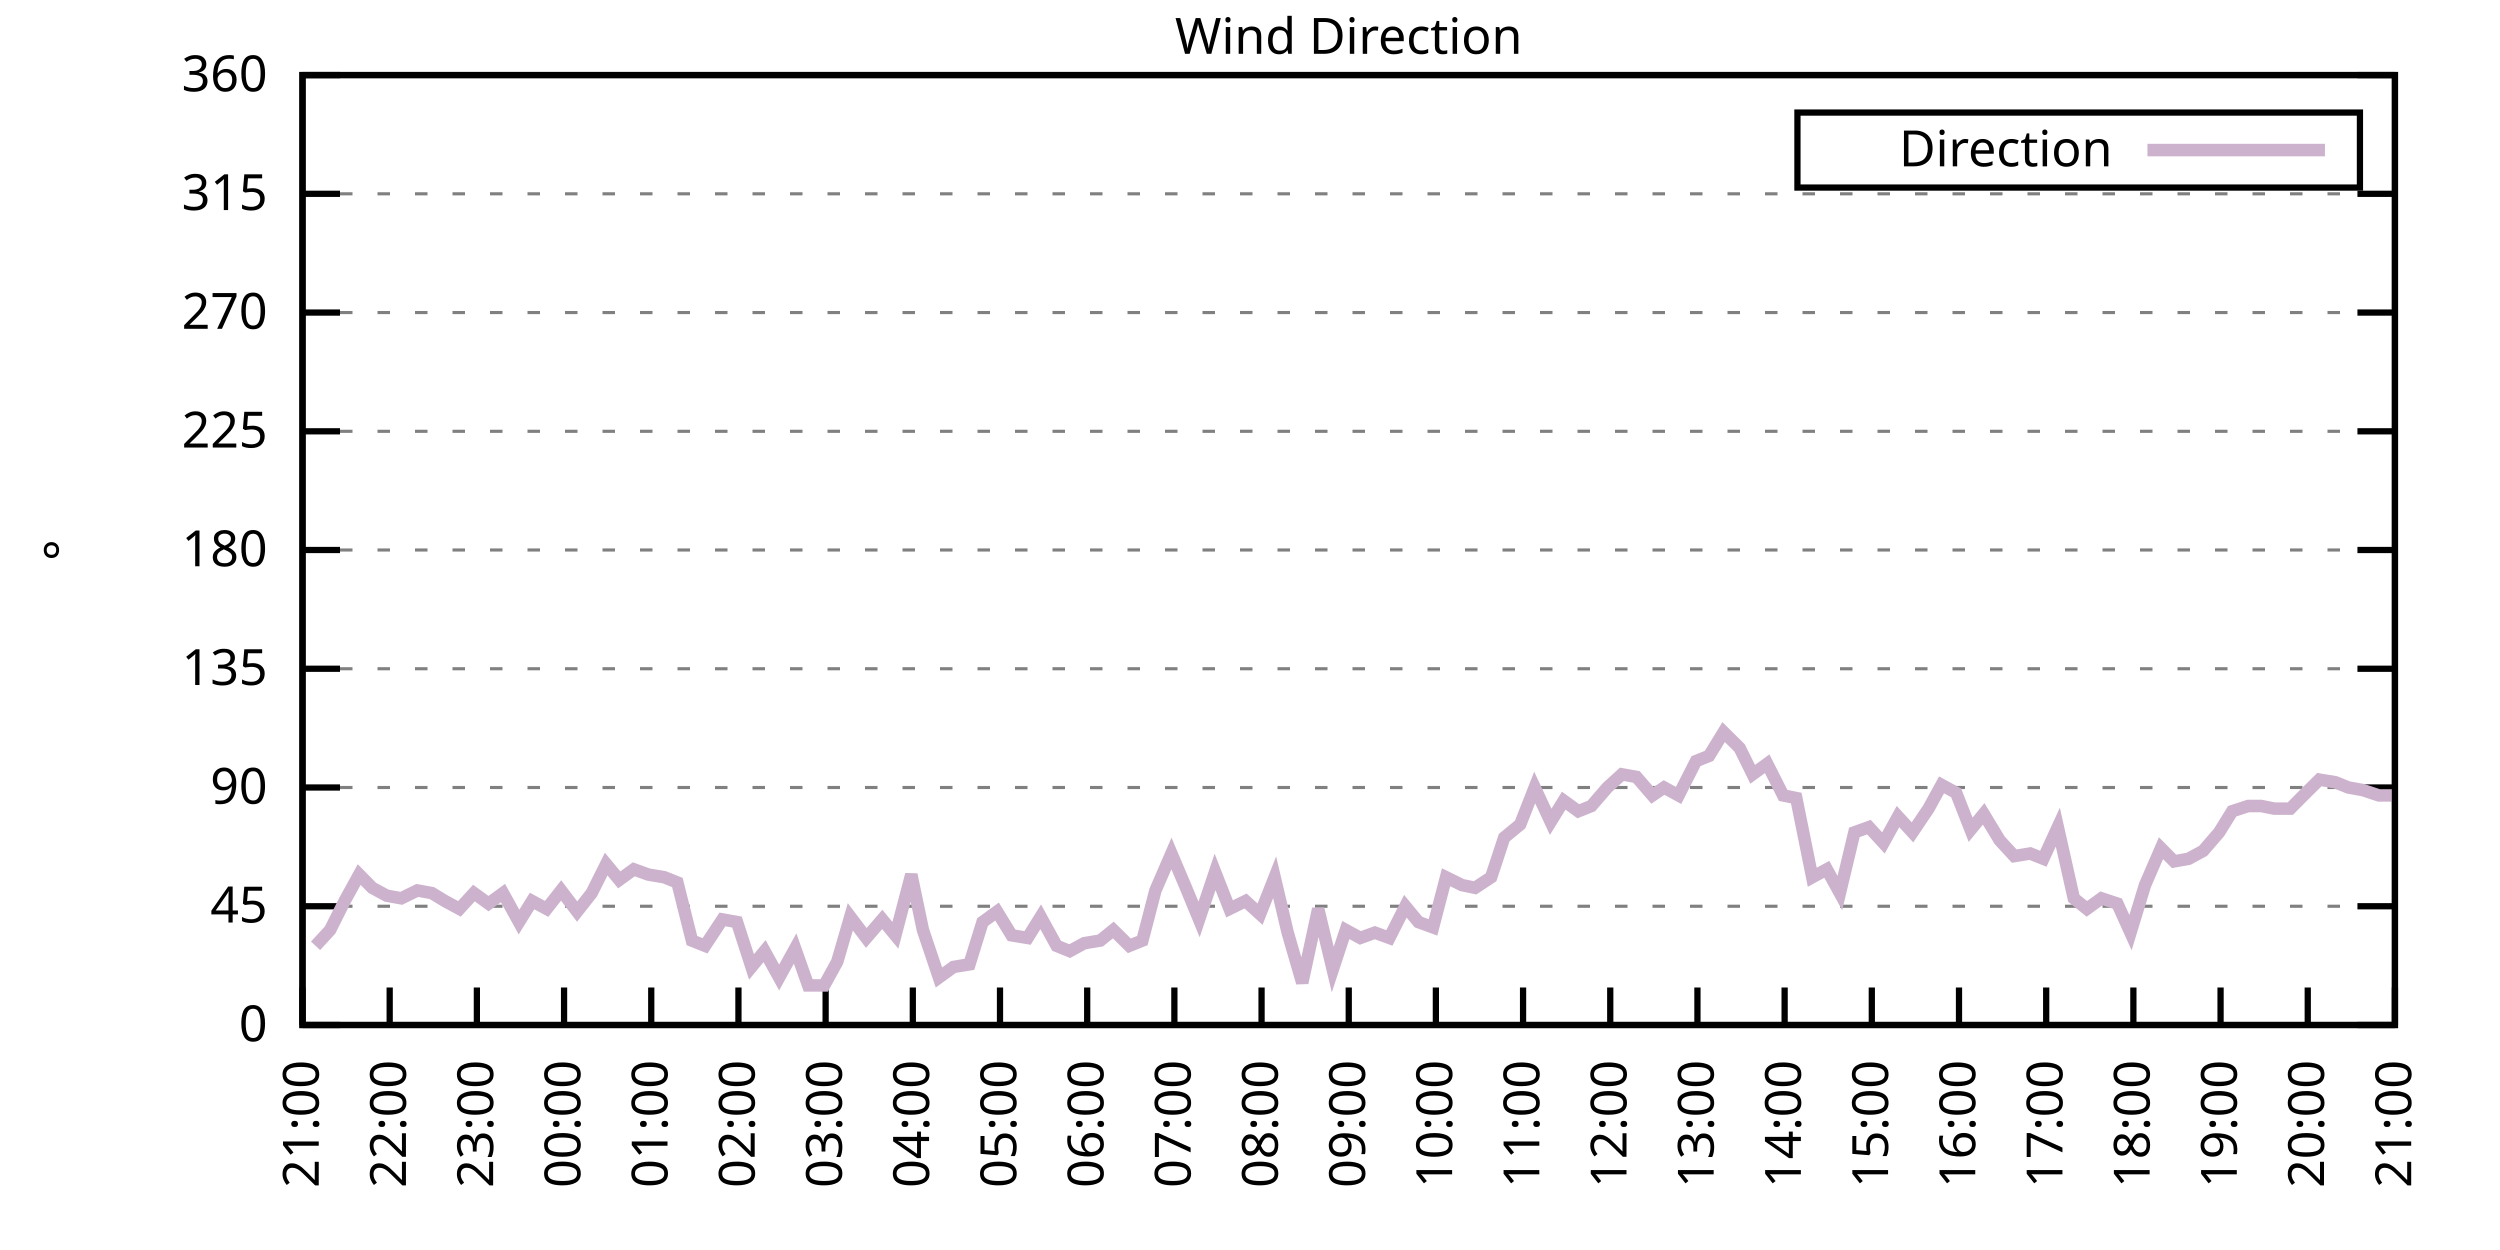
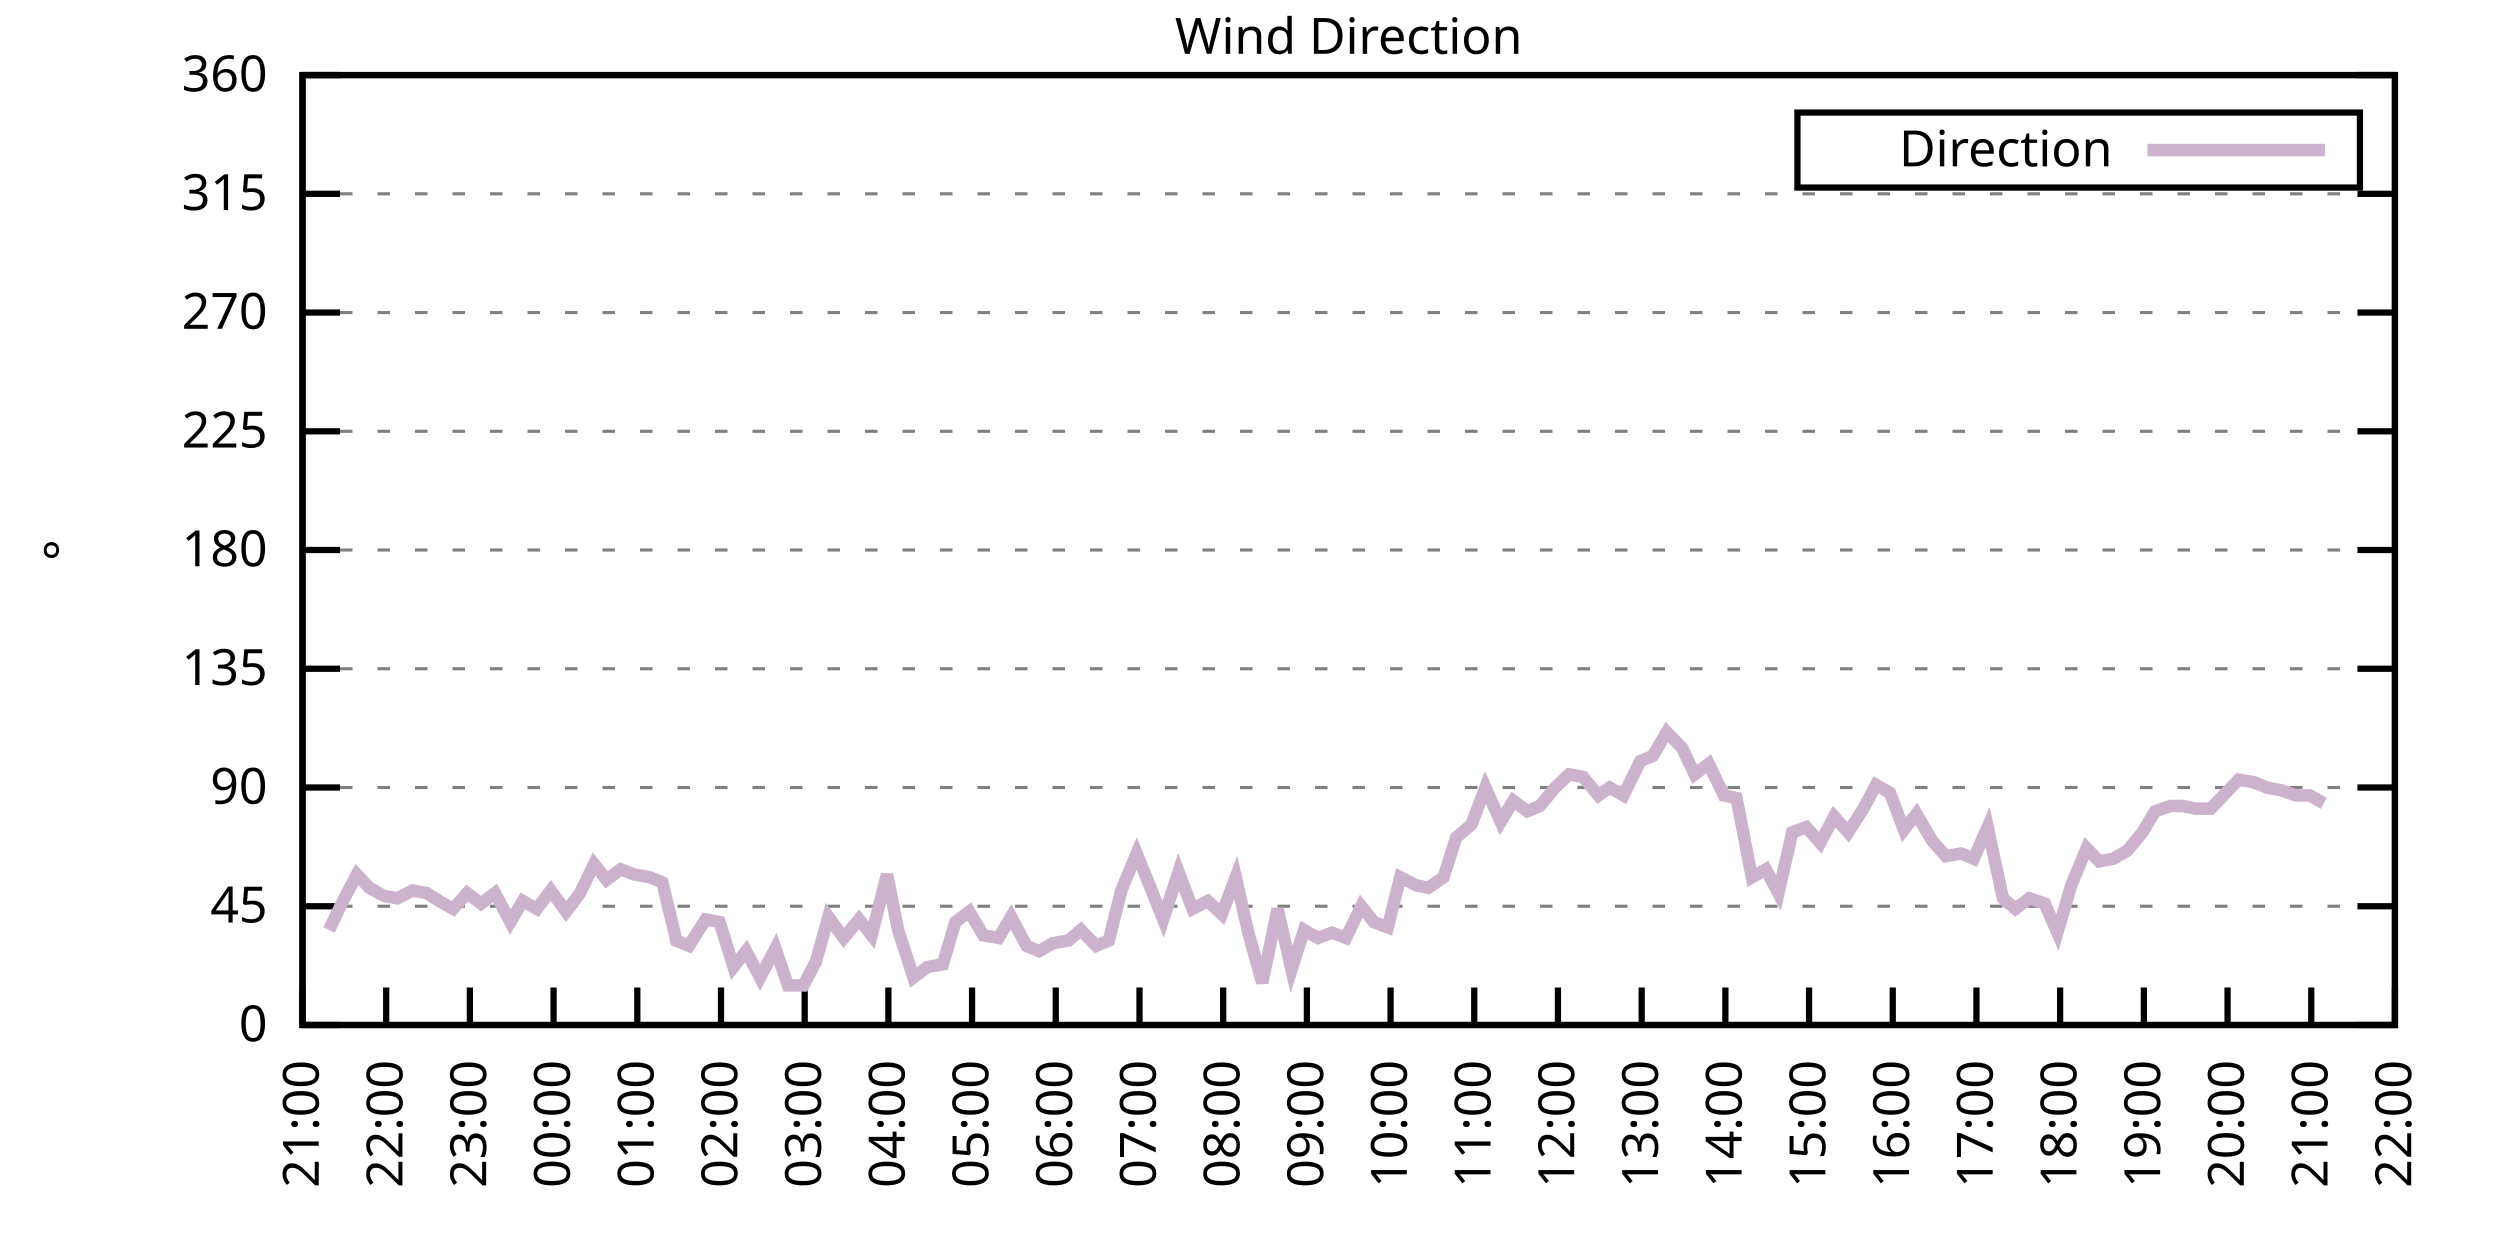
<svg xmlns="http://www.w3.org/2000/svg" xmlns:xlink="http://www.w3.org/1999/xlink" width="400" height="200" viewBox="0 0 400 200">
  <g id="gnuplot_canvas">
    <rect x="0" y="0" width="400" height="200" fill="none" />
    <defs>
      <circle id="gpDot" r="0.5" stroke-width="0.5" stroke="currentColor" />
      <path id="gpPt0" stroke-width="0.333" stroke="currentColor" d="M-1,0 h2 M0,-1 v2" />
      <path id="gpPt1" stroke-width="0.333" stroke="currentColor" d="M-1,-1 L1,1 M1,-1 L-1,1" />
      <path id="gpPt2" stroke-width="0.333" stroke="currentColor" d="M-1,0 L1,0 M0,-1 L0,1 M-1,-1 L1,1 M-1,1 L1,-1" />
      <rect id="gpPt3" stroke-width="0.333" stroke="currentColor" x="-1" y="-1" width="2" height="2" />
      <rect id="gpPt4" stroke-width="0.333" stroke="currentColor" fill="currentColor" x="-1" y="-1" width="2" height="2" />
      <circle id="gpPt5" stroke-width="0.333" stroke="currentColor" cx="0" cy="0" r="1" />
      <use xlink:href="#gpPt5" id="gpPt6" fill="currentColor" stroke="none" />
      <path id="gpPt7" stroke-width="0.333" stroke="currentColor" d="M0,-1.33 L-1.33,0.67 L1.33,0.67 z" />
      <use xlink:href="#gpPt7" id="gpPt8" fill="currentColor" stroke="none" />
      <use xlink:href="#gpPt7" id="gpPt9" stroke="currentColor" transform="rotate(180)" />
      <use xlink:href="#gpPt9" id="gpPt10" fill="currentColor" stroke="none" />
      <use xlink:href="#gpPt3" id="gpPt11" stroke="currentColor" transform="rotate(45)" />
      <use xlink:href="#gpPt11" id="gpPt12" fill="currentColor" stroke="none" />
      <path id="gpPt13" stroke-width="0.333" stroke="currentColor" d="M0,1.330 L1.265,0.411 L0.782,-1.067 L-0.782,-1.076 L-1.265,0.411 z" />
      <use xlink:href="#gpPt13" id="gpPt14" fill="currentColor" stroke="none" />
      <filter id="textbox" filterUnits="objectBoundingBox" x="0" y="0" height="1" width="1">
        <feFlood flood-color="white" flood-opacity="1" result="bgnd" />
        <feComposite in="SourceGraphic" in2="bgnd" operator="atop" />
      </filter>
      <filter id="greybox" filterUnits="objectBoundingBox" x="0" y="0" height="1" width="1">
        <feFlood flood-color="lightgrey" flood-opacity="1" result="grey" />
        <feComposite in="SourceGraphic" in2="grey" operator="atop" />
      </filter>
    </defs>
    <g fill="none" color="white" stroke="currentColor" stroke-width="1.00" stroke-linecap="butt" stroke-linejoin="miter">
</g>
    <g fill="none" color="black" stroke="currentColor" stroke-width="1.00" stroke-linecap="butt" stroke-linejoin="miter">
      <g stroke="none" shape-rendering="crispEdges">
        <polygon fill="rgb(255, 255, 255)" points="48.40,164.00 383.18,164.00 383.18,12.02 48.40,12.02 " />
      </g>
    </g>
    <g fill="none" color="black" stroke="currentColor" stroke-width="1.00" stroke-linecap="butt" stroke-linejoin="miter">
</g>
    <g fill="none" color="black" stroke="black" stroke-width="0.50" stroke-linecap="butt" stroke-linejoin="miter">
</g>
    <g fill="none" color="gray" stroke="currentColor" stroke-width="0.50" stroke-linecap="butt" stroke-linejoin="miter">
      <path stroke="gray" stroke-dasharray="2,4" class="gridline" d="M48.40,164.00 L383.19,164.00  " />
    </g>
    <g fill="none" color="gray" stroke="gray" stroke-width="1.00" stroke-linecap="butt" stroke-linejoin="miter">
</g>
    <g fill="none" color="black" stroke="currentColor" stroke-width="1.00" stroke-linecap="butt" stroke-linejoin="miter">
      <path stroke="black" d="M48.40,164.00 L54.40,164.00 M383.19,164.00 L377.19,164.00  " />
      <g transform="translate(42.80,166.60)" stroke="none" fill="black" font-family="Sans" font-size="8.00" text-anchor="end">
        <text>
          <tspan font-family="Sans"> 0</tspan>
        </text>
      </g>
    </g>
    <g fill="none" color="black" stroke="currentColor" stroke-width="1.00" stroke-linecap="butt" stroke-linejoin="miter">
</g>
    <g fill="none" color="black" stroke="black" stroke-width="0.50" stroke-linecap="butt" stroke-linejoin="miter">
</g>
    <g fill="none" color="gray" stroke="currentColor" stroke-width="0.50" stroke-linecap="butt" stroke-linejoin="miter">
      <path stroke="gray" stroke-dasharray="2,4" class="gridline" d="M48.40,145.00 L383.19,145.00  " />
    </g>
    <g fill="none" color="gray" stroke="gray" stroke-width="1.00" stroke-linecap="butt" stroke-linejoin="miter">
</g>
    <g fill="none" color="black" stroke="currentColor" stroke-width="1.00" stroke-linecap="butt" stroke-linejoin="miter">
      <path stroke="black" d="M48.40,145.00 L54.40,145.00 M383.19,145.00 L377.19,145.00  " />
      <g transform="translate(42.80,147.60)" stroke="none" fill="black" font-family="Sans" font-size="8.00" text-anchor="end">
        <text>
          <tspan font-family="Sans"> 45</tspan>
        </text>
      </g>
    </g>
    <g fill="none" color="black" stroke="currentColor" stroke-width="1.00" stroke-linecap="butt" stroke-linejoin="miter">
</g>
    <g fill="none" color="black" stroke="black" stroke-width="0.50" stroke-linecap="butt" stroke-linejoin="miter">
</g>
    <g fill="none" color="gray" stroke="currentColor" stroke-width="0.50" stroke-linecap="butt" stroke-linejoin="miter">
      <path stroke="gray" stroke-dasharray="2,4" class="gridline" d="M48.40,126.00 L383.19,126.00  " />
    </g>
    <g fill="none" color="gray" stroke="gray" stroke-width="1.00" stroke-linecap="butt" stroke-linejoin="miter">
</g>
    <g fill="none" color="black" stroke="currentColor" stroke-width="1.00" stroke-linecap="butt" stroke-linejoin="miter">
      <path stroke="black" d="M48.40,126.00 L54.40,126.00 M383.19,126.00 L377.19,126.00  " />
      <g transform="translate(42.80,128.60)" stroke="none" fill="black" font-family="Sans" font-size="8.00" text-anchor="end">
        <text>
          <tspan font-family="Sans"> 90</tspan>
        </text>
      </g>
    </g>
    <g fill="none" color="black" stroke="currentColor" stroke-width="1.00" stroke-linecap="butt" stroke-linejoin="miter">
</g>
    <g fill="none" color="black" stroke="black" stroke-width="0.50" stroke-linecap="butt" stroke-linejoin="miter">
</g>
    <g fill="none" color="gray" stroke="currentColor" stroke-width="0.50" stroke-linecap="butt" stroke-linejoin="miter">
      <path stroke="gray" stroke-dasharray="2,4" class="gridline" d="M48.40,107.00 L383.19,107.00  " />
    </g>
    <g fill="none" color="gray" stroke="gray" stroke-width="1.00" stroke-linecap="butt" stroke-linejoin="miter">
</g>
    <g fill="none" color="black" stroke="currentColor" stroke-width="1.00" stroke-linecap="butt" stroke-linejoin="miter">
      <path stroke="black" d="M48.40,107.00 L54.40,107.00 M383.19,107.00 L377.19,107.00  " />
      <g transform="translate(42.80,109.60)" stroke="none" fill="black" font-family="Sans" font-size="8.00" text-anchor="end">
        <text>
          <tspan font-family="Sans"> 135</tspan>
        </text>
      </g>
    </g>
    <g fill="none" color="black" stroke="currentColor" stroke-width="1.00" stroke-linecap="butt" stroke-linejoin="miter">
</g>
    <g fill="none" color="black" stroke="black" stroke-width="0.50" stroke-linecap="butt" stroke-linejoin="miter">
</g>
    <g fill="none" color="gray" stroke="currentColor" stroke-width="0.50" stroke-linecap="butt" stroke-linejoin="miter">
      <path stroke="gray" stroke-dasharray="2,4" class="gridline" d="M48.40,88.00 L383.19,88.00  " />
    </g>
    <g fill="none" color="gray" stroke="gray" stroke-width="1.00" stroke-linecap="butt" stroke-linejoin="miter">
</g>
    <g fill="none" color="black" stroke="currentColor" stroke-width="1.00" stroke-linecap="butt" stroke-linejoin="miter">
      <path stroke="black" d="M48.40,88.00 L54.40,88.00 M383.19,88.00 L377.19,88.00  " />
      <g transform="translate(42.80,90.60)" stroke="none" fill="black" font-family="Sans" font-size="8.00" text-anchor="end">
        <text>
          <tspan font-family="Sans"> 180</tspan>
        </text>
      </g>
    </g>
    <g fill="none" color="black" stroke="currentColor" stroke-width="1.00" stroke-linecap="butt" stroke-linejoin="miter">
</g>
    <g fill="none" color="black" stroke="black" stroke-width="0.50" stroke-linecap="butt" stroke-linejoin="miter">
</g>
    <g fill="none" color="gray" stroke="currentColor" stroke-width="0.50" stroke-linecap="butt" stroke-linejoin="miter">
      <path stroke="gray" stroke-dasharray="2,4" class="gridline" d="M48.40,69.01 L383.19,69.01  " />
    </g>
    <g fill="none" color="gray" stroke="gray" stroke-width="1.00" stroke-linecap="butt" stroke-linejoin="miter">
</g>
    <g fill="none" color="black" stroke="currentColor" stroke-width="1.00" stroke-linecap="butt" stroke-linejoin="miter">
      <path stroke="black" d="M48.40,69.01 L54.40,69.01 M383.19,69.01 L377.19,69.01  " />
      <g transform="translate(42.80,71.61)" stroke="none" fill="black" font-family="Sans" font-size="8.00" text-anchor="end">
        <text>
          <tspan font-family="Sans"> 225</tspan>
        </text>
      </g>
    </g>
    <g fill="none" color="black" stroke="currentColor" stroke-width="1.00" stroke-linecap="butt" stroke-linejoin="miter">
</g>
    <g fill="none" color="black" stroke="black" stroke-width="0.50" stroke-linecap="butt" stroke-linejoin="miter">
</g>
    <g fill="none" color="gray" stroke="currentColor" stroke-width="0.50" stroke-linecap="butt" stroke-linejoin="miter">
      <path stroke="gray" stroke-dasharray="2,4" class="gridline" d="M48.40,50.01 L383.19,50.01  " />
    </g>
    <g fill="none" color="gray" stroke="gray" stroke-width="1.00" stroke-linecap="butt" stroke-linejoin="miter">
</g>
    <g fill="none" color="black" stroke="currentColor" stroke-width="1.00" stroke-linecap="butt" stroke-linejoin="miter">
      <path stroke="black" d="M48.40,50.01 L54.40,50.01 M383.19,50.01 L377.19,50.01  " />
      <g transform="translate(42.80,52.61)" stroke="none" fill="black" font-family="Sans" font-size="8.00" text-anchor="end">
        <text>
          <tspan font-family="Sans"> 270</tspan>
        </text>
      </g>
    </g>
    <g fill="none" color="black" stroke="currentColor" stroke-width="1.00" stroke-linecap="butt" stroke-linejoin="miter">
</g>
    <g fill="none" color="black" stroke="black" stroke-width="0.50" stroke-linecap="butt" stroke-linejoin="miter">
</g>
    <g fill="none" color="gray" stroke="currentColor" stroke-width="0.50" stroke-linecap="butt" stroke-linejoin="miter">
      <path stroke="gray" stroke-dasharray="2,4" class="gridline" d="M48.40,31.01 L383.19,31.01  " />
    </g>
    <g fill="none" color="gray" stroke="gray" stroke-width="1.00" stroke-linecap="butt" stroke-linejoin="miter">
</g>
    <g fill="none" color="black" stroke="currentColor" stroke-width="1.00" stroke-linecap="butt" stroke-linejoin="miter">
      <path stroke="black" d="M48.40,31.01 L54.40,31.01 M383.19,31.01 L377.19,31.01  " />
      <g transform="translate(42.80,33.61)" stroke="none" fill="black" font-family="Sans" font-size="8.00" text-anchor="end">
        <text>
          <tspan font-family="Sans"> 315</tspan>
        </text>
      </g>
    </g>
    <g fill="none" color="black" stroke="currentColor" stroke-width="1.00" stroke-linecap="butt" stroke-linejoin="miter">
</g>
    <g fill="none" color="black" stroke="black" stroke-width="0.50" stroke-linecap="butt" stroke-linejoin="miter">
</g>
    <g fill="none" color="gray" stroke="currentColor" stroke-width="0.50" stroke-linecap="butt" stroke-linejoin="miter">
      <path stroke="gray" stroke-dasharray="2,4" class="gridline" d="M48.40,12.01 L383.19,12.01  " />
    </g>
    <g fill="none" color="gray" stroke="gray" stroke-width="1.00" stroke-linecap="butt" stroke-linejoin="miter">
</g>
    <g fill="none" color="black" stroke="currentColor" stroke-width="1.00" stroke-linecap="butt" stroke-linejoin="miter">
      <path stroke="black" d="M48.40,12.01 L54.40,12.01 M383.19,12.01 L377.19,12.01  " />
      <g transform="translate(42.80,14.61)" stroke="none" fill="black" font-family="Sans" font-size="8.00" text-anchor="end">
        <text>
          <tspan font-family="Sans"> 360</tspan>
        </text>
      </g>
    </g>
    <g fill="none" color="black" stroke="currentColor" stroke-width="1.00" stroke-linecap="butt" stroke-linejoin="miter">
      <path stroke="black" d="M48.40,164.00 L48.40,158.00  " />
      <g transform="translate(51.00,169.60) rotate(270.00)" stroke="none" fill="black" font-family="Sans" font-size="8.00" text-anchor="end">
        <text>
          <tspan font-family="Sans">21:00</tspan>
        </text>
      </g>
    </g>
    <g fill="none" color="black" stroke="currentColor" stroke-width="1.00" stroke-linecap="butt" stroke-linejoin="miter">
-       <path stroke="black" d="M62.35,164.00 L62.35,158.00  " />
-       <g transform="translate(64.95,169.60) rotate(270.00)" stroke="none" fill="black" font-family="Sans" font-size="8.00" text-anchor="end">
+       <path stroke="black" d="M61.79,164.00 L61.79,158.00  " />
+       <g transform="translate(64.39,169.60) rotate(270.00)" stroke="none" fill="black" font-family="Sans" font-size="8.00" text-anchor="end">
        <text>
          <tspan font-family="Sans">22:00</tspan>
        </text>
      </g>
    </g>
    <g fill="none" color="black" stroke="currentColor" stroke-width="1.00" stroke-linecap="butt" stroke-linejoin="miter">
-       <path stroke="black" d="M76.30,164.00 L76.30,158.00  " />
-       <g transform="translate(78.90,169.60) rotate(270.00)" stroke="none" fill="black" font-family="Sans" font-size="8.00" text-anchor="end">
+       <path stroke="black" d="M75.18,164.00 L75.18,158.00  " />
+       <g transform="translate(77.78,169.60) rotate(270.00)" stroke="none" fill="black" font-family="Sans" font-size="8.00" text-anchor="end">
        <text>
          <tspan font-family="Sans">23:00</tspan>
        </text>
      </g>
    </g>
    <g fill="none" color="black" stroke="currentColor" stroke-width="1.00" stroke-linecap="butt" stroke-linejoin="miter">
-       <path stroke="black" d="M90.25,164.00 L90.25,158.00  " />
-       <g transform="translate(92.85,169.60) rotate(270.00)" stroke="none" fill="black" font-family="Sans" font-size="8.00" text-anchor="end">
+       <path stroke="black" d="M88.57,164.00 L88.57,158.00  " />
+       <g transform="translate(91.17,169.60) rotate(270.00)" stroke="none" fill="black" font-family="Sans" font-size="8.00" text-anchor="end">
        <text>
          <tspan font-family="Sans">00:00</tspan>
        </text>
      </g>
    </g>
    <g fill="none" color="black" stroke="currentColor" stroke-width="1.00" stroke-linecap="butt" stroke-linejoin="miter">
-       <path stroke="black" d="M104.20,164.00 L104.20,158.00  " />
-       <g transform="translate(106.80,169.60) rotate(270.00)" stroke="none" fill="black" font-family="Sans" font-size="8.00" text-anchor="end">
+       <path stroke="black" d="M101.97,164.00 L101.97,158.00  " />
+       <g transform="translate(104.57,169.60) rotate(270.00)" stroke="none" fill="black" font-family="Sans" font-size="8.00" text-anchor="end">
        <text>
          <tspan font-family="Sans">01:00</tspan>
        </text>
      </g>
    </g>
    <g fill="none" color="black" stroke="currentColor" stroke-width="1.00" stroke-linecap="butt" stroke-linejoin="miter">
-       <path stroke="black" d="M118.15,164.00 L118.15,158.00  " />
-       <g transform="translate(120.75,169.60) rotate(270.00)" stroke="none" fill="black" font-family="Sans" font-size="8.00" text-anchor="end">
+       <path stroke="black" d="M115.36,164.00 L115.36,158.00  " />
+       <g transform="translate(117.96,169.60) rotate(270.00)" stroke="none" fill="black" font-family="Sans" font-size="8.00" text-anchor="end">
        <text>
          <tspan font-family="Sans">02:00</tspan>
        </text>
      </g>
    </g>
    <g fill="none" color="black" stroke="currentColor" stroke-width="1.00" stroke-linecap="butt" stroke-linejoin="miter">
-       <path stroke="black" d="M132.10,164.00 L132.10,158.00  " />
-       <g transform="translate(134.70,169.60) rotate(270.00)" stroke="none" fill="black" font-family="Sans" font-size="8.00" text-anchor="end">
+       <path stroke="black" d="M128.75,164.00 L128.75,158.00  " />
+       <g transform="translate(131.35,169.60) rotate(270.00)" stroke="none" fill="black" font-family="Sans" font-size="8.00" text-anchor="end">
        <text>
          <tspan font-family="Sans">03:00</tspan>
        </text>
      </g>
    </g>
    <g fill="none" color="black" stroke="currentColor" stroke-width="1.00" stroke-linecap="butt" stroke-linejoin="miter">
-       <path stroke="black" d="M146.05,164.00 L146.05,158.00  " />
-       <g transform="translate(148.65,169.60) rotate(270.00)" stroke="none" fill="black" font-family="Sans" font-size="8.00" text-anchor="end">
+       <path stroke="black" d="M142.14,164.00 L142.14,158.00  " />
+       <g transform="translate(144.74,169.60) rotate(270.00)" stroke="none" fill="black" font-family="Sans" font-size="8.00" text-anchor="end">
        <text>
          <tspan font-family="Sans">04:00</tspan>
        </text>
      </g>
    </g>
    <g fill="none" color="black" stroke="currentColor" stroke-width="1.00" stroke-linecap="butt" stroke-linejoin="miter">
-       <path stroke="black" d="M160.00,164.00 L160.00,158.00  " />
-       <g transform="translate(162.60,169.60) rotate(270.00)" stroke="none" fill="black" font-family="Sans" font-size="8.00" text-anchor="end">
+       <path stroke="black" d="M155.53,164.00 L155.53,158.00  " />
+       <g transform="translate(158.13,169.60) rotate(270.00)" stroke="none" fill="black" font-family="Sans" font-size="8.00" text-anchor="end">
        <text>
          <tspan font-family="Sans">05:00</tspan>
        </text>
      </g>
    </g>
    <g fill="none" color="black" stroke="currentColor" stroke-width="1.00" stroke-linecap="butt" stroke-linejoin="miter">
-       <path stroke="black" d="M173.95,164.00 L173.95,158.00  " />
-       <g transform="translate(176.55,169.60) rotate(270.00)" stroke="none" fill="black" font-family="Sans" font-size="8.00" text-anchor="end">
+       <path stroke="black" d="M168.92,164.00 L168.92,158.00  " />
+       <g transform="translate(171.52,169.60) rotate(270.00)" stroke="none" fill="black" font-family="Sans" font-size="8.00" text-anchor="end">
        <text>
          <tspan font-family="Sans">06:00</tspan>
        </text>
      </g>
    </g>
    <g fill="none" color="black" stroke="currentColor" stroke-width="1.00" stroke-linecap="butt" stroke-linejoin="miter">
-       <path stroke="black" d="M187.90,164.00 L187.90,158.00  " />
-       <g transform="translate(190.50,169.60) rotate(270.00)" stroke="none" fill="black" font-family="Sans" font-size="8.00" text-anchor="end">
+       <path stroke="black" d="M182.32,164.00 L182.32,158.00  " />
+       <g transform="translate(184.92,169.60) rotate(270.00)" stroke="none" fill="black" font-family="Sans" font-size="8.00" text-anchor="end">
        <text>
          <tspan font-family="Sans">07:00</tspan>
        </text>
      </g>
    </g>
    <g fill="none" color="black" stroke="currentColor" stroke-width="1.00" stroke-linecap="butt" stroke-linejoin="miter">
-       <path stroke="black" d="M201.85,164.00 L201.85,158.00  " />
-       <g transform="translate(204.45,169.60) rotate(270.00)" stroke="none" fill="black" font-family="Sans" font-size="8.00" text-anchor="end">
+       <path stroke="black" d="M195.71,164.00 L195.71,158.00  " />
+       <g transform="translate(198.31,169.60) rotate(270.00)" stroke="none" fill="black" font-family="Sans" font-size="8.00" text-anchor="end">
        <text>
          <tspan font-family="Sans">08:00</tspan>
        </text>
      </g>
    </g>
    <g fill="none" color="black" stroke="currentColor" stroke-width="1.00" stroke-linecap="butt" stroke-linejoin="miter">
-       <path stroke="black" d="M215.80,164.00 L215.80,158.00  " />
-       <g transform="translate(218.40,169.60) rotate(270.00)" stroke="none" fill="black" font-family="Sans" font-size="8.00" text-anchor="end">
+       <path stroke="black" d="M209.10,164.00 L209.10,158.00  " />
+       <g transform="translate(211.70,169.60) rotate(270.00)" stroke="none" fill="black" font-family="Sans" font-size="8.00" text-anchor="end">
        <text>
          <tspan font-family="Sans">09:00</tspan>
        </text>
      </g>
    </g>
    <g fill="none" color="black" stroke="currentColor" stroke-width="1.00" stroke-linecap="butt" stroke-linejoin="miter">
-       <path stroke="black" d="M229.74,164.00 L229.74,158.00  " />
-       <g transform="translate(232.34,169.60) rotate(270.00)" stroke="none" fill="black" font-family="Sans" font-size="8.00" text-anchor="end">
+       <path stroke="black" d="M222.49,164.00 L222.49,158.00  " />
+       <g transform="translate(225.09,169.60) rotate(270.00)" stroke="none" fill="black" font-family="Sans" font-size="8.00" text-anchor="end">
        <text>
          <tspan font-family="Sans">10:00</tspan>
        </text>
      </g>
    </g>
    <g fill="none" color="black" stroke="currentColor" stroke-width="1.00" stroke-linecap="butt" stroke-linejoin="miter">
-       <path stroke="black" d="M243.69,164.00 L243.69,158.00  " />
-       <g transform="translate(246.29,169.60) rotate(270.00)" stroke="none" fill="black" font-family="Sans" font-size="8.00" text-anchor="end">
+       <path stroke="black" d="M235.88,164.00 L235.88,158.00  " />
+       <g transform="translate(238.48,169.60) rotate(270.00)" stroke="none" fill="black" font-family="Sans" font-size="8.00" text-anchor="end">
        <text>
          <tspan font-family="Sans">11:00</tspan>
        </text>
      </g>
    </g>
    <g fill="none" color="black" stroke="currentColor" stroke-width="1.00" stroke-linecap="butt" stroke-linejoin="miter">
-       <path stroke="black" d="M257.64,164.00 L257.64,158.00  " />
-       <g transform="translate(260.24,169.60) rotate(270.00)" stroke="none" fill="black" font-family="Sans" font-size="8.00" text-anchor="end">
+       <path stroke="black" d="M249.27,164.00 L249.27,158.00  " />
+       <g transform="translate(251.87,169.60) rotate(270.00)" stroke="none" fill="black" font-family="Sans" font-size="8.00" text-anchor="end">
        <text>
          <tspan font-family="Sans">12:00</tspan>
        </text>
      </g>
    </g>
    <g fill="none" color="black" stroke="currentColor" stroke-width="1.00" stroke-linecap="butt" stroke-linejoin="miter">
-       <path stroke="black" d="M271.59,164.00 L271.59,158.00  " />
-       <g transform="translate(274.19,169.60) rotate(270.00)" stroke="none" fill="black" font-family="Sans" font-size="8.00" text-anchor="end">
+       <path stroke="black" d="M262.67,164.00 L262.67,158.00  " />
+       <g transform="translate(265.27,169.60) rotate(270.00)" stroke="none" fill="black" font-family="Sans" font-size="8.00" text-anchor="end">
        <text>
          <tspan font-family="Sans">13:00</tspan>
        </text>
      </g>
    </g>
    <g fill="none" color="black" stroke="currentColor" stroke-width="1.00" stroke-linecap="butt" stroke-linejoin="miter">
-       <path stroke="black" d="M285.54,164.00 L285.54,158.00  " />
-       <g transform="translate(288.14,169.60) rotate(270.00)" stroke="none" fill="black" font-family="Sans" font-size="8.00" text-anchor="end">
+       <path stroke="black" d="M276.06,164.00 L276.06,158.00  " />
+       <g transform="translate(278.66,169.60) rotate(270.00)" stroke="none" fill="black" font-family="Sans" font-size="8.00" text-anchor="end">
        <text>
          <tspan font-family="Sans">14:00</tspan>
        </text>
      </g>
    </g>
    <g fill="none" color="black" stroke="currentColor" stroke-width="1.00" stroke-linecap="butt" stroke-linejoin="miter">
-       <path stroke="black" d="M299.49,164.00 L299.49,158.00  " />
-       <g transform="translate(302.09,169.60) rotate(270.00)" stroke="none" fill="black" font-family="Sans" font-size="8.00" text-anchor="end">
+       <path stroke="black" d="M289.45,164.00 L289.45,158.00  " />
+       <g transform="translate(292.05,169.60) rotate(270.00)" stroke="none" fill="black" font-family="Sans" font-size="8.00" text-anchor="end">
        <text>
          <tspan font-family="Sans">15:00</tspan>
        </text>
      </g>
    </g>
    <g fill="none" color="black" stroke="currentColor" stroke-width="1.00" stroke-linecap="butt" stroke-linejoin="miter">
-       <path stroke="black" d="M313.44,164.00 L313.44,158.00  " />
-       <g transform="translate(316.04,169.60) rotate(270.00)" stroke="none" fill="black" font-family="Sans" font-size="8.00" text-anchor="end">
+       <path stroke="black" d="M302.84,164.00 L302.84,158.00  " />
+       <g transform="translate(305.44,169.60) rotate(270.00)" stroke="none" fill="black" font-family="Sans" font-size="8.00" text-anchor="end">
        <text>
          <tspan font-family="Sans">16:00</tspan>
        </text>
      </g>
    </g>
    <g fill="none" color="black" stroke="currentColor" stroke-width="1.00" stroke-linecap="butt" stroke-linejoin="miter">
-       <path stroke="black" d="M327.39,164.00 L327.39,158.00  " />
-       <g transform="translate(329.99,169.60) rotate(270.00)" stroke="none" fill="black" font-family="Sans" font-size="8.00" text-anchor="end">
+       <path stroke="black" d="M316.23,164.00 L316.23,158.00  " />
+       <g transform="translate(318.83,169.60) rotate(270.00)" stroke="none" fill="black" font-family="Sans" font-size="8.00" text-anchor="end">
        <text>
          <tspan font-family="Sans">17:00</tspan>
        </text>
      </g>
    </g>
    <g fill="none" color="black" stroke="currentColor" stroke-width="1.00" stroke-linecap="butt" stroke-linejoin="miter">
-       <path stroke="black" d="M341.34,164.00 L341.34,158.00  " />
-       <g transform="translate(343.94,169.60) rotate(270.00)" stroke="none" fill="black" font-family="Sans" font-size="8.00" text-anchor="end">
+       <path stroke="black" d="M329.62,164.00 L329.62,158.00  " />
+       <g transform="translate(332.22,169.60) rotate(270.00)" stroke="none" fill="black" font-family="Sans" font-size="8.00" text-anchor="end">
        <text>
          <tspan font-family="Sans">18:00</tspan>
        </text>
      </g>
    </g>
    <g fill="none" color="black" stroke="currentColor" stroke-width="1.00" stroke-linecap="butt" stroke-linejoin="miter">
-       <path stroke="black" d="M355.29,164.00 L355.29,158.00  " />
-       <g transform="translate(357.89,169.60) rotate(270.00)" stroke="none" fill="black" font-family="Sans" font-size="8.00" text-anchor="end">
+       <path stroke="black" d="M343.02,164.00 L343.02,158.00  " />
+       <g transform="translate(345.62,169.60) rotate(270.00)" stroke="none" fill="black" font-family="Sans" font-size="8.00" text-anchor="end">
        <text>
          <tspan font-family="Sans">19:00</tspan>
        </text>
      </g>
    </g>
    <g fill="none" color="black" stroke="currentColor" stroke-width="1.00" stroke-linecap="butt" stroke-linejoin="miter">
-       <path stroke="black" d="M369.24,164.00 L369.24,158.00  " />
-       <g transform="translate(371.84,169.60) rotate(270.00)" stroke="none" fill="black" font-family="Sans" font-size="8.00" text-anchor="end">
+       <path stroke="black" d="M356.41,164.00 L356.41,158.00  " />
+       <g transform="translate(359.01,169.60) rotate(270.00)" stroke="none" fill="black" font-family="Sans" font-size="8.00" text-anchor="end">
        <text>
          <tspan font-family="Sans">20:00</tspan>
+         </text>
+       </g>
+     </g>
+     <g fill="none" color="black" stroke="currentColor" stroke-width="1.00" stroke-linecap="butt" stroke-linejoin="miter">
+       <path stroke="black" d="M369.80,164.00 L369.80,158.00  " />
+       <g transform="translate(372.40,169.60) rotate(270.00)" stroke="none" fill="black" font-family="Sans" font-size="8.00" text-anchor="end">
+         <text>
+           <tspan font-family="Sans">21:00</tspan>
        </text>
      </g>
    </g>
    <g fill="none" color="black" stroke="currentColor" stroke-width="1.00" stroke-linecap="butt" stroke-linejoin="miter">
      <path stroke="black" d="M383.19,164.00 L383.19,158.00  " />
      <g transform="translate(385.79,169.60) rotate(270.00)" stroke="none" fill="black" font-family="Sans" font-size="8.00" text-anchor="end">
        <text>
-           <tspan font-family="Sans">21:00</tspan>
+           <tspan font-family="Sans">22:00</tspan>
        </text>
      </g>
    </g>
    <g fill="none" color="black" stroke="currentColor" stroke-width="1.00" stroke-linecap="butt" stroke-linejoin="miter">
</g>
    <g fill="none" color="black" stroke="currentColor" stroke-width="1.00" stroke-linecap="butt" stroke-linejoin="miter">
      <path stroke="black" d="M48.40,12.01 L48.40,164.00 L383.19,164.00 L383.19,12.01 L48.40,12.01 Z  " />
    </g>
    <g fill="none" color="black" stroke="currentColor" stroke-width="1.00" stroke-linecap="butt" stroke-linejoin="miter">
</g>
    <g fill="none" color="black" stroke="currentColor" stroke-width="1.00" stroke-linecap="butt" stroke-linejoin="miter">
      <path stroke="black" d="M287.59,30.01 L287.59,18.01 L377.59,18.01 L377.59,30.01 L287.59,30.01 Z  " />
    </g>
    <g id="Wind_direction_plot_1">
      <g fill="none" color="white" stroke="black" stroke-width="2.00" stroke-linecap="butt" stroke-linejoin="miter">
</g>
      <g fill="none" color="black" stroke="currentColor" stroke-width="2.00" stroke-linecap="butt" stroke-linejoin="miter">
        <g transform="translate(337.99,26.61)" stroke="none" fill="black" font-family="Sans" font-size="8.00" text-anchor="end">
          <text>
            <tspan font-family="Sans">Direction</tspan>
          </text>
        </g>
      </g>
      <g fill="none" color="black" stroke="currentColor" stroke-width="2.00" stroke-linecap="butt" stroke-linejoin="miter">
-         <path stroke="rgb(204, 178, 204)" d="M343.59,24.01 L371.99,24.01 M50.49,151.33 L52.82,148.80 L55.14,144.16 L57.47,139.93 L59.56,142.05 L61.88,143.31   L64.21,143.73 L66.77,142.47 L69.09,142.89 L71.18,144.16 L73.51,145.42 L75.83,142.89 L78.16,144.58 L80.48,142.89   L83.04,147.53 L85.13,144.16 L87.46,145.42 L89.78,142.47 L92.34,145.85 L94.67,142.89 L96.99,138.25 L99.08,140.78   L101.41,139.09 L103.73,139.93 L106.29,140.36 L108.38,141.20 L110.71,150.49 L112.80,151.33 L115.59,147.11 L117.92,147.53   L120.24,154.71 L122.33,152.18 L124.66,156.40 L127.22,151.76 L129.31,157.67 L131.87,157.67 L133.96,153.87 L136.05,146.69   L138.61,150.07 L141.16,147.11 L143.26,149.65 L145.81,139.93 L147.67,148.80 L150.23,156.40 L152.56,154.71 L155.11,154.29   L157.21,147.53 L159.53,145.85 L161.86,149.65 L164.41,150.07 L166.51,146.69 L169.06,151.33 L171.16,152.18 L173.48,150.91   L176.04,150.49 L178.13,148.80 L180.69,151.33 L182.78,150.49 L184.87,142.47 L187.43,136.56 L189.76,142.05 L191.85,147.11   L194.41,139.51 L196.73,145.42 L199.29,144.16 L201.61,146.27 L203.94,140.36 L206.03,149.22 L208.36,157.24 L210.91,145.42   L213.24,155.13 L215.33,148.80 L217.65,150.07 L219.98,149.22 L222.30,150.07 L224.86,145.00 L226.95,147.53 L229.28,148.38   L231.37,140.36 L233.93,141.62 L236.02,142.05 L238.58,140.36 L240.67,134.02 L243.23,131.91 L245.55,126.00 L248.11,131.49   L250.20,128.11 L252.53,129.80 L254.62,128.96 L257.18,126.00 L259.50,123.89 L261.83,124.31 L264.39,127.27 L266.25,126.00   L268.57,127.27 L271.36,121.78 L273.45,120.94 L275.78,117.14 L278.34,119.67 L280.43,123.89 L282.75,122.20 L285.31,127.27   L287.40,127.69 L289.96,140.36 L292.29,139.09 L294.38,142.89 L296.70,133.18 L299.03,132.34 L301.35,134.87 L303.68,130.65   L306.00,133.18 L308.56,129.38 L310.65,125.58 L312.98,126.85 L315.30,132.76 L317.39,130.22 L319.95,134.45 L322.28,136.98   L324.83,136.56 L326.93,137.40 L329.25,132.34 L331.81,143.73 L333.90,145.42 L336.23,143.73 L338.78,144.58 L340.88,149.22   L343.20,141.62 L345.76,135.71 L347.85,137.82 L350.18,137.40 L352.50,136.14 L355.06,133.18 L357.15,129.80 L359.71,128.96   L361.80,128.96 L363.89,129.38 L366.45,129.38 L368.54,127.27 L371.10,124.74 L373.66,125.16 L375.75,126.00 L378.08,126.42   L380.63,127.27 L382.96,127.27  " />
+         <path stroke="rgb(204, 178, 204)" d="M343.59,24.01 L371.99,24.01 M52.64,148.80 L54.87,144.16 L57.10,139.93 L59.11,142.05 L61.35,143.31 L63.58,143.73   L66.03,142.47 L68.26,142.89 L70.27,144.16 L72.50,145.42 L74.74,142.89 L76.97,144.58 L79.20,142.89 L81.66,147.53   L83.66,144.16 L85.90,145.42 L88.13,142.47 L90.58,145.85 L92.82,142.89 L95.05,138.25 L97.06,140.78 L99.29,139.09   L101.52,139.93 L103.98,140.36 L105.98,141.20 L108.22,150.49 L110.22,151.33 L112.90,147.11 L115.13,147.53 L117.37,154.71   L119.38,152.18 L121.61,156.40 L124.06,151.76 L126.07,157.67 L128.53,157.67 L130.54,153.87 L132.54,146.69 L135.00,150.07   L137.45,147.11 L139.46,149.65 L141.92,139.93 L143.70,148.80 L146.16,156.40 L148.39,154.71 L150.85,154.29 L152.85,147.53   L155.09,145.85 L157.32,149.65 L159.77,150.07 L161.78,146.69 L164.24,151.33 L166.25,152.18 L168.48,150.91 L170.93,150.49   L172.94,148.80 L175.40,151.33 L177.41,150.49 L179.41,142.47 L181.87,136.56 L184.10,142.05 L186.11,147.11 L188.57,139.51   L190.80,145.42 L193.25,144.16 L195.48,146.27 L197.72,140.36 L199.73,149.22 L201.96,157.24 L204.41,145.42 L206.64,155.13   L208.65,148.80 L210.88,150.07 L213.12,149.22 L215.35,150.07 L217.80,145.00 L219.81,147.53 L222.04,148.38 L224.05,140.36   L226.51,141.62 L228.52,142.05 L230.97,140.36 L232.98,134.02 L235.44,131.91 L237.67,126.00 L240.12,131.49 L242.13,128.11   L244.36,129.80 L246.37,128.96 L248.83,126.00 L251.06,123.89 L253.29,124.31 L255.75,127.27 L257.53,126.00 L259.76,127.27   L262.44,121.78 L264.45,120.94 L266.68,117.14 L269.14,119.67 L271.15,123.89 L273.38,122.20 L275.83,127.27 L277.84,127.69   L280.30,140.36 L282.53,139.09 L284.54,142.89 L286.77,133.18 L289.00,132.34 L291.23,134.87 L293.47,130.65 L295.70,133.18   L298.15,129.38 L300.16,125.58 L302.39,126.85 L304.63,132.76 L306.63,130.22 L309.09,134.45 L311.32,136.98 L313.78,136.56   L315.79,137.40 L318.02,132.34 L320.47,143.73 L322.48,145.42 L324.71,143.73 L327.17,144.58 L329.18,149.22 L331.41,141.62   L333.86,135.71 L335.87,137.82 L338.10,137.40 L340.34,136.14 L342.79,133.18 L344.80,129.80 L347.26,128.96 L349.26,128.96   L351.27,129.38 L353.73,129.38 L355.74,127.27 L358.19,124.74 L360.65,125.16 L362.66,126.00 L364.89,126.42 L367.34,127.27   L369.58,127.27 L371.81,128.54  " />
      </g>
    </g>
    <g fill="none" color="black" stroke="currentColor" stroke-width="2.00" stroke-linecap="butt" stroke-linejoin="miter">
</g>
    <g fill="none" color="black" stroke="black" stroke-width="1.00" stroke-linecap="butt" stroke-linejoin="miter">
</g>
    <g fill="none" color="black" stroke="currentColor" stroke-width="1.00" stroke-linecap="butt" stroke-linejoin="miter">
      <path stroke="black" d="M48.40,12.01 L48.40,164.00 L383.19,164.00 L383.19,12.01 L48.40,12.01 Z  " />
      <g transform="translate(12.80,88.01) rotate(270.00)" stroke="none" fill="black" font-family="Sans" font-size="8.00" text-anchor="middle">
        <text>
          <tspan font-family="Sans">°</tspan>
        </text>
      </g>
    </g>
    <g fill="none" color="black" stroke="currentColor" stroke-width="1.00" stroke-linecap="butt" stroke-linejoin="miter">
</g>
    <g fill="none" color="black" stroke="currentColor" stroke-width="1.00" stroke-linecap="butt" stroke-linejoin="miter">
      <g transform="translate(215.79,8.61)" stroke="none" fill="black" font-family="Sans" font-size="8.00" text-anchor="middle">
        <text>
          <tspan font-family="Sans">Wind Direction</tspan>
        </text>
      </g>
    </g>
    <g fill="none" color="black" stroke="currentColor" stroke-width="1.00" stroke-linecap="butt" stroke-linejoin="miter">
</g>
  </g>
</svg>
